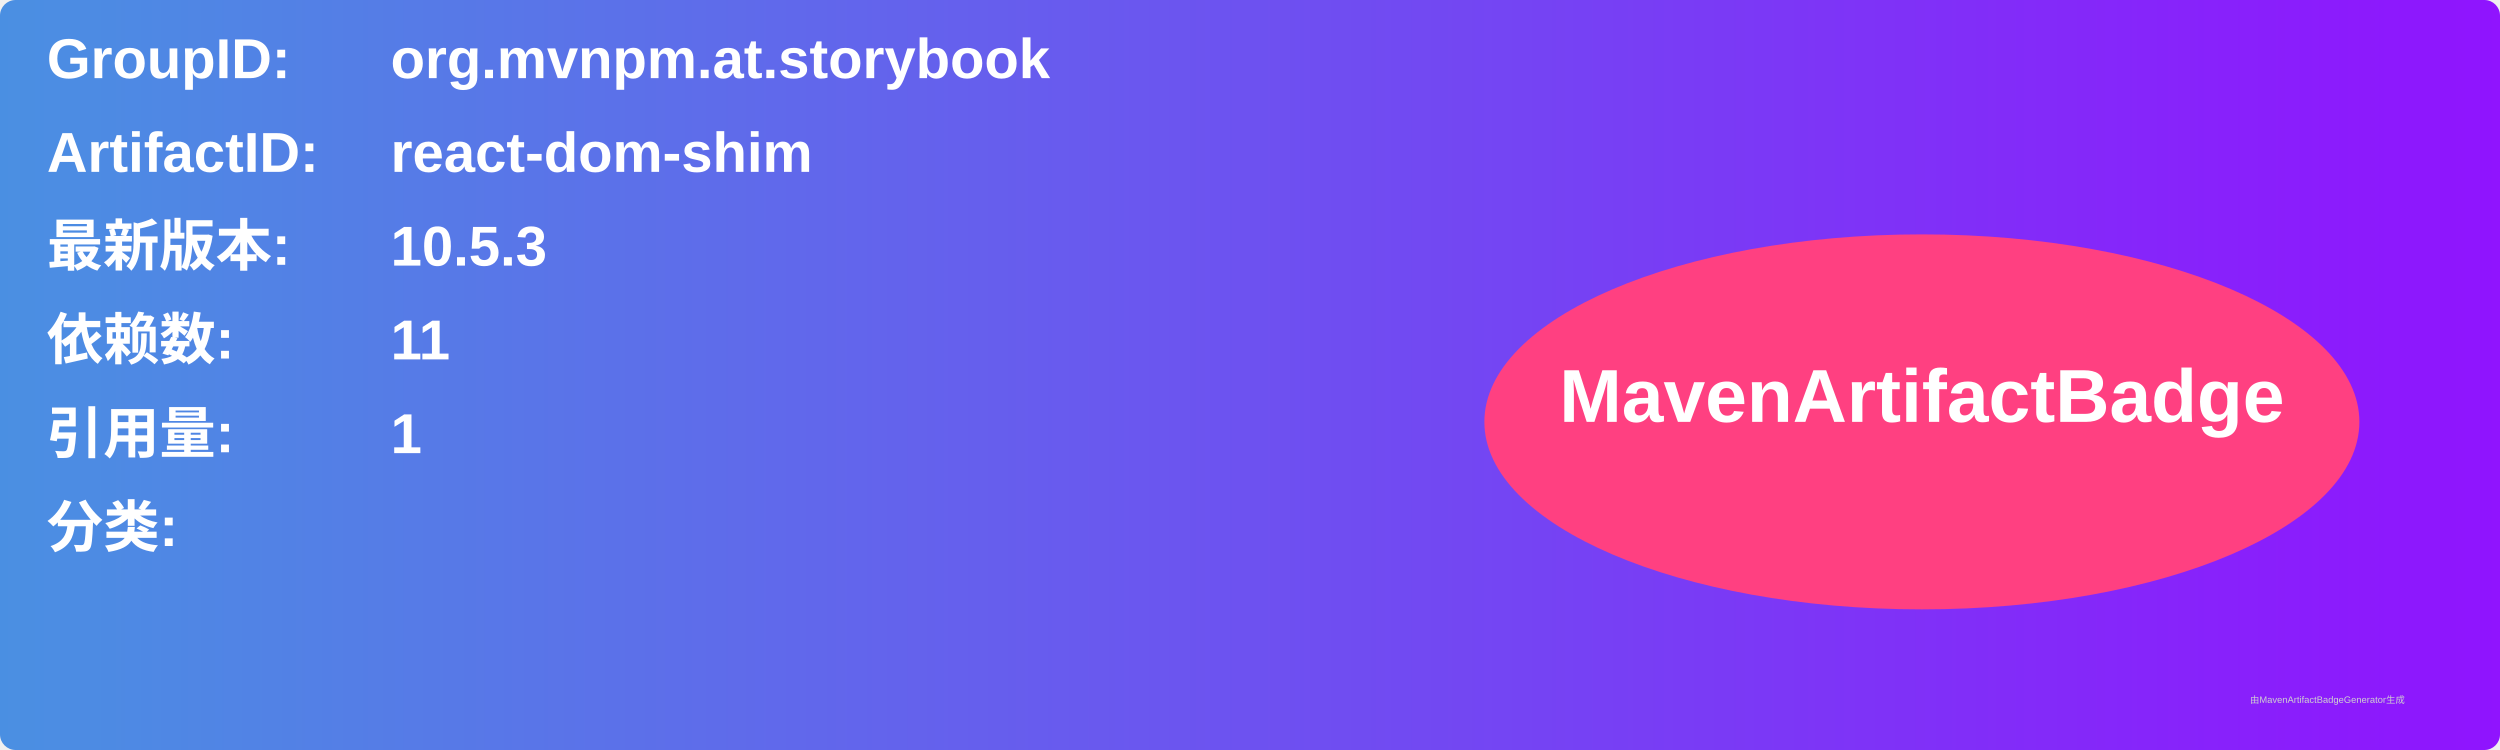
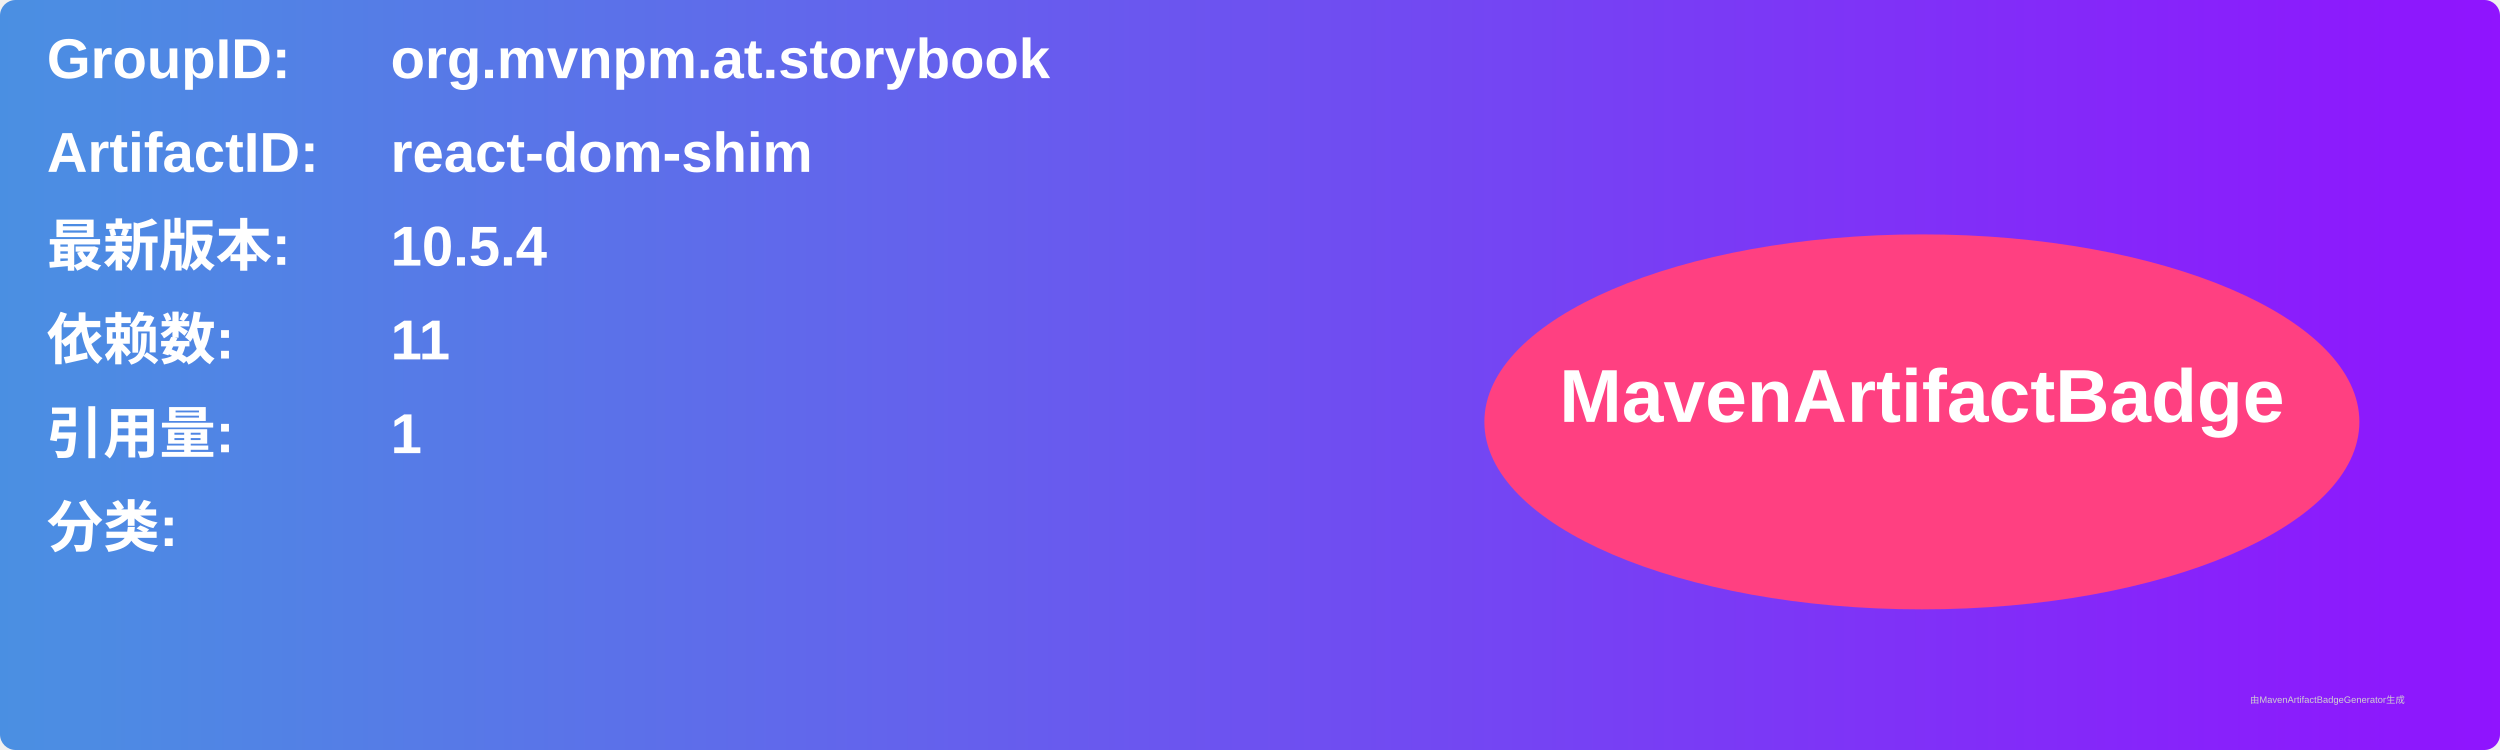
<svg xmlns="http://www.w3.org/2000/svg" width="800" height="240" viewBox="0 0 800 240">
  <linearGradient id="grad" x1="0%" y1="0%" x2="100%" y2="0%">
    <stop offset="0%" stop-color="#4a90e2" />
    <stop offset="100%" stop-color="#9013fe" />
  </linearGradient>
  <rect width="100%" height="100%" rx="5" ry="5" fill="url(#grad)" />
  <g transform="translate(15, 15)">
    <text x="0" y="10" font-family="Arial" font-size="18" fill="white" font-weight="bold" width="260">GroupID:</text>
    <text x="110" y="10" font-family="Arial" font-size="18" fill="white" font-weight="bold" width="460">org.mvnpm.at.storybook</text>
    <text x="0" y="40" font-family="Arial" font-size="18" fill="white" font-weight="bold" width="260">ArtifactID:</text>
    <text x="110" y="40" font-family="Arial" font-size="18" fill="white" font-weight="bold" width="460">react-dom-shim</text>
    <text x="0" y="70" font-family="Arial" font-size="18" fill="white" font-weight="bold">最新版本:</text>
    <text x="110" y="70" font-family="Arial" font-size="18" fill="white" font-weight="bold">
-       <tspan font-weight="bold">10.5.3</tspan>
+       <tspan font-weight="bold">10.5.4</tspan>
    </text>
    <text x="0" y="100" font-family="Arial" font-size="18" fill="white" font-weight="bold">依赖数: </text>
    <text x="110" y="100" font-family="Arial" font-size="18" fill="white">
      <tspan font-weight="bold">11</tspan>
    </text>
    <text x="0" y="130" font-family="Arial" font-size="18" fill="white" font-weight="bold">引用量: </text>
    <text x="110" y="130" font-family="Arial" font-size="18" fill="white">
      <tspan font-weight="bold">1</tspan>
    </text>
    <text x="0" y="160" font-family="Arial" font-size="18" fill="white" font-weight="bold">分类:</text>
    <text x="10" y="190" font-family="Arial" font-size="10" fill="white">
      <tspan font-weight="bold" />
    </text>
    <ellipse cx="600" cy="120" rx="140" ry="60" fill="#ff4081" />
    <text x="600" y="120" text-anchor="middle" font-family="Arial" font-size="24" fill="white" font-weight="bold">MavenArtifactBadge</text>
  </g>
  <text x="720" y="225" font-family="Arial" font-size="3" fill="#d0d0d0">由MavenArtifactBadgeGenerator生成</text>
</svg>
